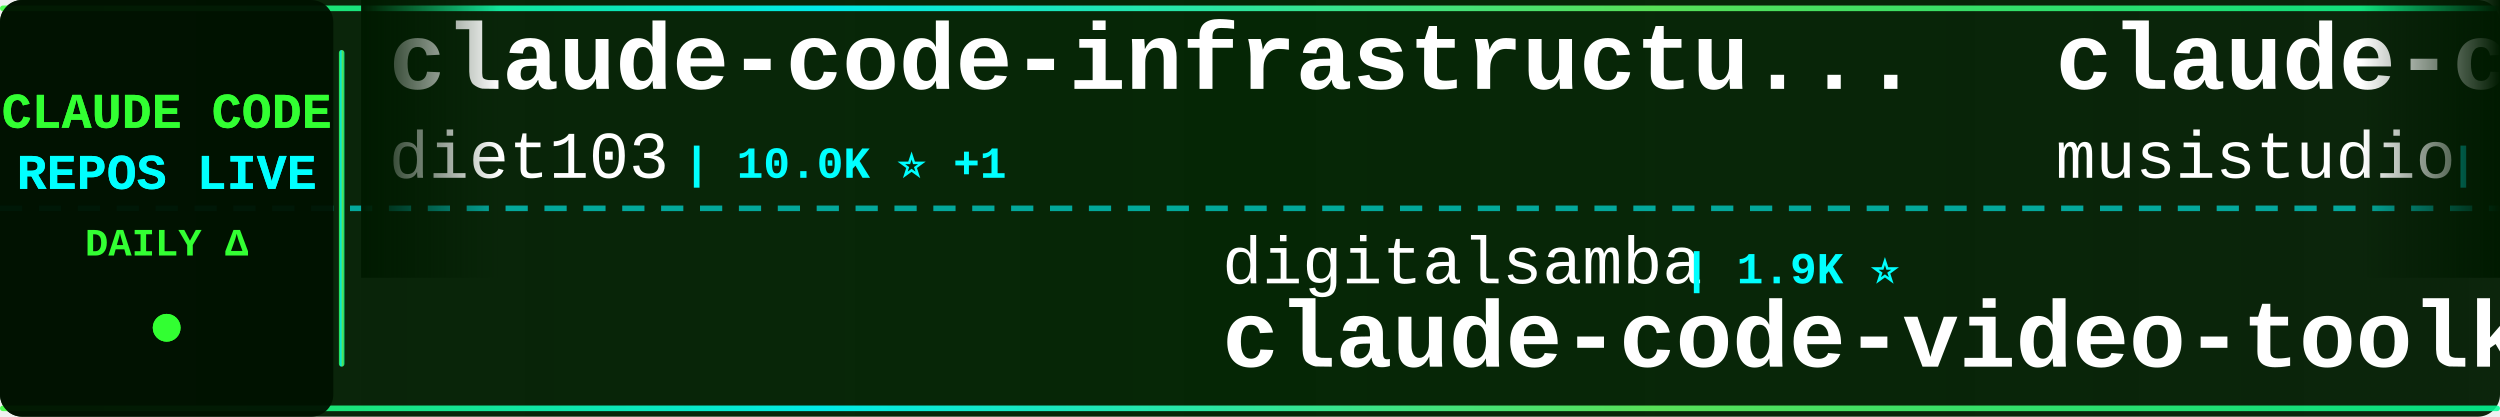
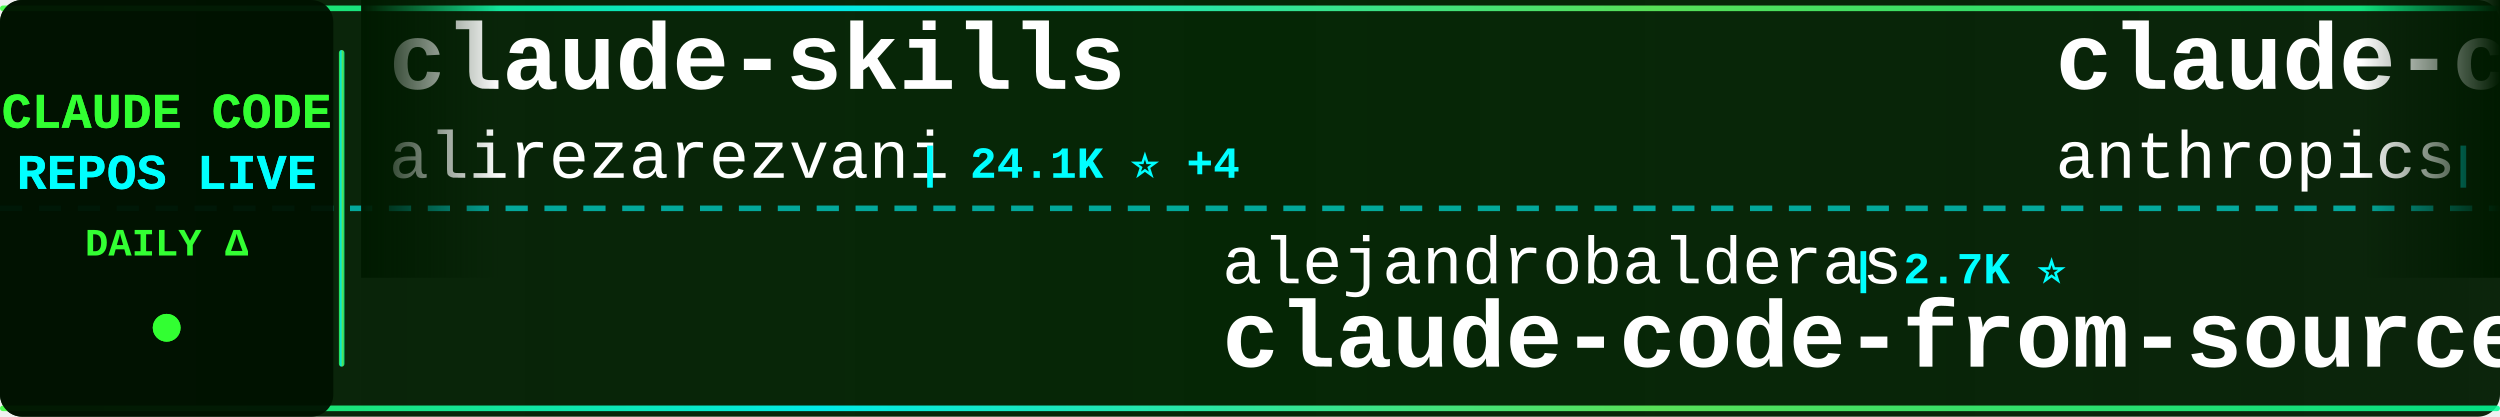
<svg xmlns="http://www.w3.org/2000/svg" width="900" height="150">
  <defs>
    <linearGradient id="tickerBg" x1="0%" y1="0%" x2="100%" y2="0%">
      <stop offset="0%" style="stop-color:#001a00;stop-opacity:0.95" />
      <stop offset="50%" style="stop-color:#002200;stop-opacity:0.98" />
      <stop offset="100%" style="stop-color:#001a00;stop-opacity:0.95" />
    </linearGradient>
    <linearGradient id="borderGrad" x1="0%" y1="0%" x2="100%" y2="0%">
      <stop offset="0%" style="stop-color:#33ff33;stop-opacity:0.85">
        <animate attributeName="stop-opacity" values="0.85;1;0.85" dur="2s" repeatCount="indefinite" />
      </stop>
      <stop offset="33%" style="stop-color:#00ffff;stop-opacity:0.9">
        <animate attributeName="stop-opacity" values="0.9;1;0.9" dur="2.2s" repeatCount="indefinite" />
      </stop>
      <stop offset="66%" style="stop-color:#66ff66;stop-opacity:0.85">
        <animate attributeName="stop-opacity" values="0.85;1;0.85" dur="1.8s" repeatCount="indefinite" />
      </stop>
      <stop offset="100%" style="stop-color:#00ff99;stop-opacity:0.85">
        <animate attributeName="stop-opacity" values="0.85;1;0.85" dur="2s" repeatCount="indefinite" />
      </stop>
    </linearGradient>
    <filter id="textGlow">
      <feGaussianBlur stdDeviation="0.1" result="coloredBlur" />
      <feMerge>
        <feMergeNode in="coloredBlur" />
        <feMergeNode in="SourceGraphic" />
      </feMerge>
    </filter>
    <filter id="metricGlow">
      <feGaussianBlur stdDeviation="0.2" result="coloredBlur" />
      <feMerge>
        <feMergeNode in="coloredBlur" />
        <feMergeNode in="SourceGraphic" />
      </feMerge>
    </filter>
    <linearGradient id="leftFade" x1="0%" y1="0%" x2="100%" y2="0%">
      <stop offset="0%" style="stop-color:#001a00;stop-opacity:1" />
      <stop offset="100%" style="stop-color:#001a00;stop-opacity:0" />
    </linearGradient>
    <linearGradient id="rightFade" x1="0%" y1="0%" x2="100%" y2="0%">
      <stop offset="0%" style="stop-color:#001a00;stop-opacity:0" />
      <stop offset="100%" style="stop-color:#001a00;stop-opacity:1" />
    </linearGradient>
  </defs>
  <rect width="900" height="150" fill="url(#tickerBg)" rx="8" />
  <rect x="0" y="2" width="900" height="2" fill="url(#borderGrad)" rx="1" />
  <rect x="0" y="146" width="900" height="2" fill="url(#borderGrad)" rx="1" />
  <line x1="0" y1="75" x2="900" y2="75" stroke="#00ffff" stroke-width="2" stroke-dasharray="8 6" opacity="0.6" />
  <rect x="0" y="0" width="120" height="150" fill="#001100" opacity="0.95" rx="8" />
  <text x="60" y="46" font-family="'Courier New', monospace" font-size="18" font-weight="bold" fill="#33ff33" text-anchor="middle" filter="url(#textGlow)">
    CLAUDE CODE
  </text>
  <text x="60" y="68" font-family="'Courier New', monospace" font-size="18" font-weight="bold" fill="#00ffff" text-anchor="middle" filter="url(#textGlow)">
    REPOS LIVE
  </text>
  <text x="60" y="92" font-family="'Courier New', monospace" font-size="14" font-weight="bold" fill="#33ff33" text-anchor="middle">
    DAILY Δ
  </text>
  <circle cx="60" cy="118" r="5" fill="#33ff33" filter="url(#metricGlow)">
    <animate attributeName="r" values="4;6;4" dur="1.5s" repeatCount="indefinite" />
    <animate attributeName="opacity" values="0.6;1;0.6" dur="1.5s" repeatCount="indefinite" />
  </circle>
  <rect x="122" y="18" width="2" height="114" fill="url(#borderGrad)" rx="1" />
  <clipPath id="tickerClip">
    <rect x="130" y="0" width="770" height="150" />
  </clipPath>
  <g clip-path="url(#tickerClip)">
    <g id="tickerItems">
      <animateTransform attributeName="transform" attributeType="XML" type="translate" from="0 0" to="-3000 0" dur="54s" repeatCount="indefinite" />
      <g transform="translate(0, 0)">
-         <text x="140" y="32" font-family="'Courier New', monospace" font-size="34" font-weight="bold" fill="#ffffff">claude-code-infrastructu...</text>
-         <text x="140" y="64" font-family="'Courier New', monospace" font-size="24" font-weight="normal" fill="#ffffff" opacity="1.0">diet103</text>
-         <text x="246" y="64" font-family="'Courier New', monospace" font-size="16" font-weight="bold" fill="#00ffff"> | 10.0K ⭐ +1</text>
+         <text x="140" y="32" font-family="'Courier New', monospace" font-size="34" font-weight="bold" fill="#ffffff">claude-skills</text>
+         <text x="140" y="64" font-family="'Courier New', monospace" font-size="24" font-weight="normal" fill="#ffffff" opacity="1.0">alirezarezvani</text>
+         <text x="330" y="64" font-family="'Courier New', monospace" font-size="16" font-weight="bold" fill="#00ffff"> | 24.1K ⭐ +4</text>
      </g>
      <g transform="translate(300, 0)">
-         <text x="140" y="102" font-family="'Courier New', monospace" font-size="24" font-weight="normal" fill="#ffffff" opacity="1.0">digitalsamba</text>
-         <text x="306" y="102" font-family="'Courier New', monospace" font-size="16" font-weight="bold" fill="#00ffff"> | 1.9K ⭐</text>
-         <text x="140" y="132" font-family="'Courier New', monospace" font-size="34" font-weight="bold" fill="#ffffff">claude-code-video-toolki...</text>
+         <text x="140" y="102" font-family="'Courier New', monospace" font-size="24" font-weight="normal" fill="#ffffff" opacity="1.0">alejandrobalderas</text>
+         <text x="366" y="102" font-family="'Courier New', monospace" font-size="16" font-weight="bold" fill="#00ffff"> | 2.7K ⭐</text>
+         <text x="140" y="132" font-family="'Courier New', monospace" font-size="34" font-weight="bold" fill="#ffffff">claude-code-from-source</text>
      </g>
      <g transform="translate(600, 0)">
-         <text x="140" y="32" font-family="'Courier New', monospace" font-size="34" font-weight="bold" fill="#ffffff">claude-code-router</text>
-         <text x="140" y="64" font-family="'Courier New', monospace" font-size="24" font-weight="normal" fill="#ffffff" opacity="1.0">musistudio</text>
-         <text x="282" y="64" font-family="'Courier New', monospace" font-size="16" font-weight="bold" fill="#00ffff"> | 36.5K ⭐ +4</text>
+         <text x="140" y="32" font-family="'Courier New', monospace" font-size="34" font-weight="bold" fill="#ffffff">claude-code-base-action</text>
+         <text x="140" y="64" font-family="'Courier New', monospace" font-size="24" font-weight="normal" fill="#ffffff" opacity="1.0">anthropics</text>
+         <text x="282" y="64" font-family="'Courier New', monospace" font-size="16" font-weight="bold" fill="#00ffff"> | 939 ⭐</text>
      </g>
      <g transform="translate(900, 0)">
-         <text x="140" y="102" font-family="'Courier New', monospace" font-size="24" font-weight="normal" fill="#ffffff" opacity="1.0">RichardAtCT</text>
-         <text x="294" y="102" font-family="'Courier New', monospace" font-size="16" font-weight="bold" fill="#00ffff"> | 2.8K ⭐</text>
-         <text x="140" y="132" font-family="'Courier New', monospace" font-size="34" font-weight="bold" fill="#ffffff">claude-code-telegram</text>
+         <text x="140" y="102" font-family="'Courier New', monospace" font-size="24" font-weight="normal" fill="#ffffff" opacity="1.0">Windy3f3f3f3f</text>
+         <text x="318" y="102" font-family="'Courier New', monospace" font-size="16" font-weight="bold" fill="#00ffff"> | 3.4K ⭐</text>
+         <text x="140" y="132" font-family="'Courier New', monospace" font-size="34" font-weight="bold" fill="#ffffff">how-claude-code-works</text>
      </g>
      <g transform="translate(1200, 0)">
-         <text x="140" y="32" font-family="'Courier New', monospace" font-size="34" font-weight="bold" fill="#ffffff">claude-code-security-rev...</text>
-         <text x="140" y="64" font-family="'Courier New', monospace" font-size="24" font-weight="normal" fill="#ffffff" opacity="1.0">anthropics</text>
-         <text x="282" y="64" font-family="'Courier New', monospace" font-size="16" font-weight="bold" fill="#00ffff"> | 5.8K ⭐ +2</text>
+         <text x="140" y="32" font-family="'Courier New', monospace" font-size="34" font-weight="bold" fill="#ffffff">arcads-claude-code</text>
+         <text x="140" y="64" font-family="'Courier New', monospace" font-size="24" font-weight="normal" fill="#ffffff" opacity="1.0">krusemediallc</text>
+         <text x="318" y="64" font-family="'Courier New', monospace" font-size="16" font-weight="bold" fill="#00ffff"> | 1.1K ⭐ +1</text>
      </g>
      <g transform="translate(1500, 0)">
-         <text x="140" y="102" font-family="'Courier New', monospace" font-size="24" font-weight="normal" fill="#ffffff" opacity="1.0">lorryjovens-hub</text>
-         <text x="342" y="102" font-family="'Courier New', monospace" font-size="16" font-weight="bold" fill="#00ffff"> | 1.7K ⭐</text>
-         <text x="140" y="132" font-family="'Courier New', monospace" font-size="34" font-weight="bold" fill="#ffffff">claude-code-rust</text>
+         <text x="140" y="102" font-family="'Courier New', monospace" font-size="24" font-weight="normal" fill="#ffffff" opacity="1.0">https-deeplearning-ai</text>
+         <text x="414" y="102" font-family="'Courier New', monospace" font-size="16" font-weight="bold" fill="#00ffff"> | 539 ⭐</text>
+         <text x="140" y="132" font-family="'Courier New', monospace" font-size="34" font-weight="bold" fill="#ffffff">sc-claude-code-files</text>
      </g>
      <g transform="translate(1800, 0)">
-         <text x="140" y="32" font-family="'Courier New', monospace" font-size="34" font-weight="bold" fill="#ffffff">Dive-into-Claude-Code</text>
-         <text x="140" y="64" font-family="'Courier New', monospace" font-size="24" font-weight="normal" fill="#ffffff" opacity="1.0">VILA-Lab</text>
-         <text x="258" y="64" font-family="'Courier New', monospace" font-size="16" font-weight="bold" fill="#00ffff"> | 2.0K ⭐</text>
+         <text x="140" y="32" font-family="'Courier New', monospace" font-size="34" font-weight="bold" fill="#ffffff">claude-code-guide</text>
+         <text x="140" y="64" font-family="'Courier New', monospace" font-size="24" font-weight="normal" fill="#ffffff" opacity="1.0">Cranot</text>
+         <text x="234" y="64" font-family="'Courier New', monospace" font-size="16" font-weight="bold" fill="#00ffff"> | 2.9K ⭐</text>
      </g>
      <g transform="translate(2100, 0)">
-         <text x="140" y="102" font-family="'Courier New', monospace" font-size="24" font-weight="normal" fill="#ffffff" opacity="1.0">ghuntley</text>
-         <text x="258" y="102" font-family="'Courier New', monospace" font-size="16" font-weight="bold" fill="#00ffff"> | 988 ⭐ +1</text>
-         <text x="140" y="132" font-family="'Courier New', monospace" font-size="34" font-weight="bold" fill="#ffffff">claude-code-source-code-...</text>
+         <text x="140" y="102" font-family="'Courier New', monospace" font-size="24" font-weight="normal" fill="#ffffff" opacity="1.0">centminmod</text>
+         <text x="282" y="102" font-family="'Courier New', monospace" font-size="16" font-weight="bold" fill="#00ffff"> | 2.6K ⭐ +2</text>
+         <text x="140" y="132" font-family="'Courier New', monospace" font-size="34" font-weight="bold" fill="#ffffff">my-claude-code-setup</text>
      </g>
      <g transform="translate(2400, 0)">
-         <text x="140" y="32" font-family="'Courier New', monospace" font-size="34" font-weight="bold" fill="#ffffff">claude-code-cli</text>
-         <text x="140" y="64" font-family="'Courier New', monospace" font-size="24" font-weight="normal" fill="#ffffff" opacity="1.0">huangserva</text>
-         <text x="282" y="64" font-family="'Courier New', monospace" font-size="16" font-weight="bold" fill="#00ffff"> | 622 ⭐</text>
+         <text x="140" y="32" font-family="'Courier New', monospace" font-size="34" font-weight="bold" fill="#ffffff">claude-code-rust</text>
+         <text x="140" y="64" font-family="'Courier New', monospace" font-size="24" font-weight="normal" fill="#ffffff" opacity="1.0">lorryjovens-hub</text>
+         <text x="342" y="64" font-family="'Courier New', monospace" font-size="16" font-weight="bold" fill="#00ffff"> | 1.7K ⭐</text>
      </g>
      <g transform="translate(2700, 0)">
-         <text x="140" y="102" font-family="'Courier New', monospace" font-size="24" font-weight="normal" fill="#ffffff" opacity="1.0">Cranot</text>
-         <text x="234" y="102" font-family="'Courier New', monospace" font-size="16" font-weight="bold" fill="#00ffff"> | 2.9K ⭐</text>
-         <text x="140" y="132" font-family="'Courier New', monospace" font-size="34" font-weight="bold" fill="#ffffff">claude-code-guide</text>
+         <text x="140" y="102" font-family="'Courier New', monospace" font-size="24" font-weight="normal" fill="#ffffff" opacity="1.0">Donchitos</text>
+         <text x="270" y="102" font-family="'Courier New', monospace" font-size="16" font-weight="bold" fill="#00ffff"> | 23.7K ⭐</text>
+         <text x="140" y="132" font-family="'Courier New', monospace" font-size="34" font-weight="bold" fill="#ffffff">Claude-Code-Game-Studios</text>
      </g>
      <g transform="translate(3000, 0)">
-         <text x="140" y="32" font-family="'Courier New', monospace" font-size="34" font-weight="bold" fill="#ffffff">claude-code-infrastructu...</text>
-         <text x="140" y="64" font-family="'Courier New', monospace" font-size="24" font-weight="normal" fill="#ffffff" opacity="1.0">diet103</text>
-         <text x="246" y="64" font-family="'Courier New', monospace" font-size="16" font-weight="bold" fill="#00ffff"> | 10.0K ⭐ +1</text>
+         <text x="140" y="32" font-family="'Courier New', monospace" font-size="34" font-weight="bold" fill="#ffffff">claude-skills</text>
+         <text x="140" y="64" font-family="'Courier New', monospace" font-size="24" font-weight="normal" fill="#ffffff" opacity="1.0">alirezarezvani</text>
+         <text x="330" y="64" font-family="'Courier New', monospace" font-size="16" font-weight="bold" fill="#00ffff"> | 24.1K ⭐ +4</text>
      </g>
      <g transform="translate(3300, 0)">
-         <text x="140" y="102" font-family="'Courier New', monospace" font-size="24" font-weight="normal" fill="#ffffff" opacity="1.0">digitalsamba</text>
-         <text x="306" y="102" font-family="'Courier New', monospace" font-size="16" font-weight="bold" fill="#00ffff"> | 1.9K ⭐</text>
-         <text x="140" y="132" font-family="'Courier New', monospace" font-size="34" font-weight="bold" fill="#ffffff">claude-code-video-toolki...</text>
+         <text x="140" y="102" font-family="'Courier New', monospace" font-size="24" font-weight="normal" fill="#ffffff" opacity="1.0">alejandrobalderas</text>
+         <text x="366" y="102" font-family="'Courier New', monospace" font-size="16" font-weight="bold" fill="#00ffff"> | 2.7K ⭐</text>
+         <text x="140" y="132" font-family="'Courier New', monospace" font-size="34" font-weight="bold" fill="#ffffff">claude-code-from-source</text>
      </g>
      <g transform="translate(3600, 0)">
-         <text x="140" y="32" font-family="'Courier New', monospace" font-size="34" font-weight="bold" fill="#ffffff">claude-code-router</text>
-         <text x="140" y="64" font-family="'Courier New', monospace" font-size="24" font-weight="normal" fill="#ffffff" opacity="1.0">musistudio</text>
-         <text x="282" y="64" font-family="'Courier New', monospace" font-size="16" font-weight="bold" fill="#00ffff"> | 36.5K ⭐ +4</text>
+         <text x="140" y="32" font-family="'Courier New', monospace" font-size="34" font-weight="bold" fill="#ffffff">claude-code-base-action</text>
+         <text x="140" y="64" font-family="'Courier New', monospace" font-size="24" font-weight="normal" fill="#ffffff" opacity="1.0">anthropics</text>
+         <text x="282" y="64" font-family="'Courier New', monospace" font-size="16" font-weight="bold" fill="#00ffff"> | 939 ⭐</text>
      </g>
      <g transform="translate(3900, 0)">
-         <text x="140" y="102" font-family="'Courier New', monospace" font-size="24" font-weight="normal" fill="#ffffff" opacity="1.0">RichardAtCT</text>
-         <text x="294" y="102" font-family="'Courier New', monospace" font-size="16" font-weight="bold" fill="#00ffff"> | 2.8K ⭐</text>
-         <text x="140" y="132" font-family="'Courier New', monospace" font-size="34" font-weight="bold" fill="#ffffff">claude-code-telegram</text>
+         <text x="140" y="102" font-family="'Courier New', monospace" font-size="24" font-weight="normal" fill="#ffffff" opacity="1.0">Windy3f3f3f3f</text>
+         <text x="318" y="102" font-family="'Courier New', monospace" font-size="16" font-weight="bold" fill="#00ffff"> | 3.4K ⭐</text>
+         <text x="140" y="132" font-family="'Courier New', monospace" font-size="34" font-weight="bold" fill="#ffffff">how-claude-code-works</text>
      </g>
    </g>
  </g>
  <rect x="130" y="0" width="50" height="100" fill="url(#leftFade)" />
  <rect x="850" y="0" width="50" height="100" fill="url(#rightFade)" />
</svg>
